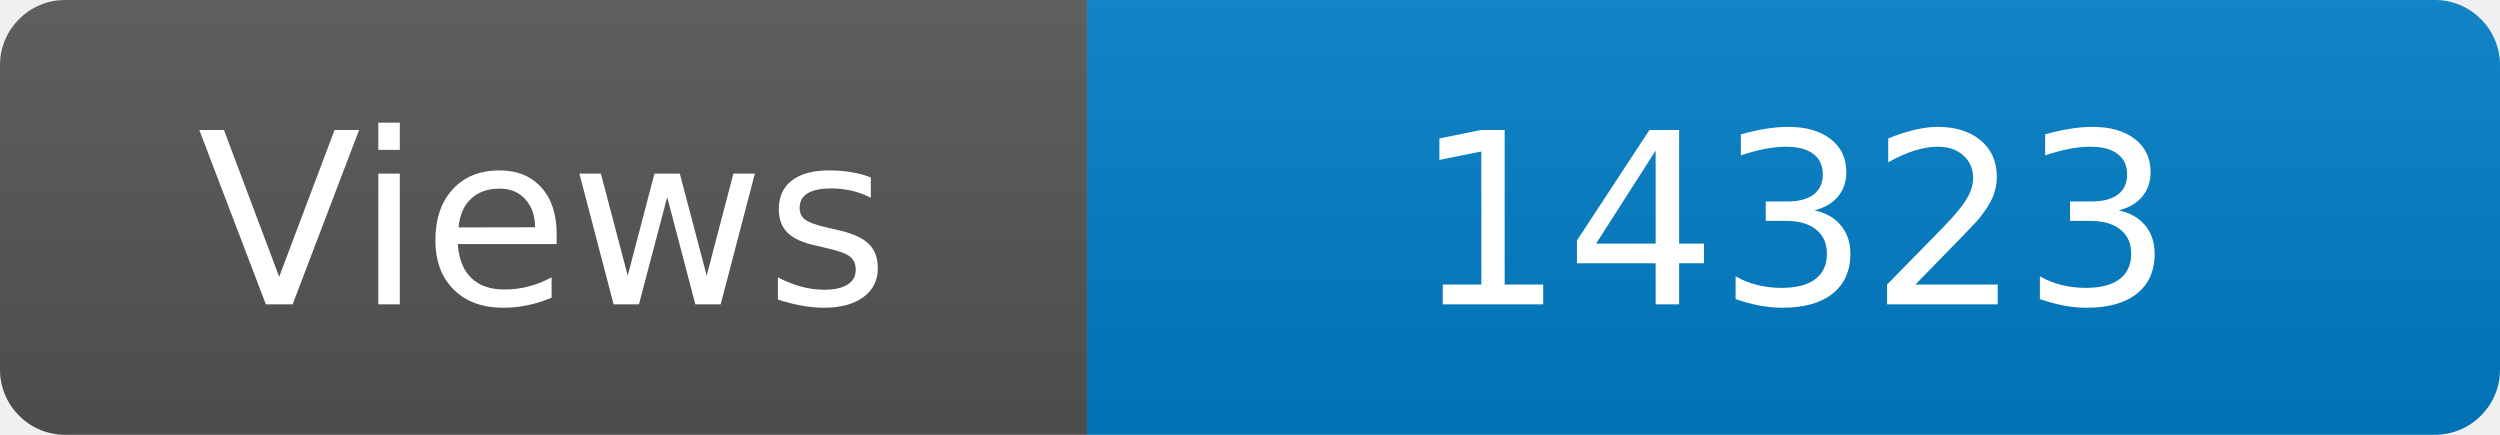
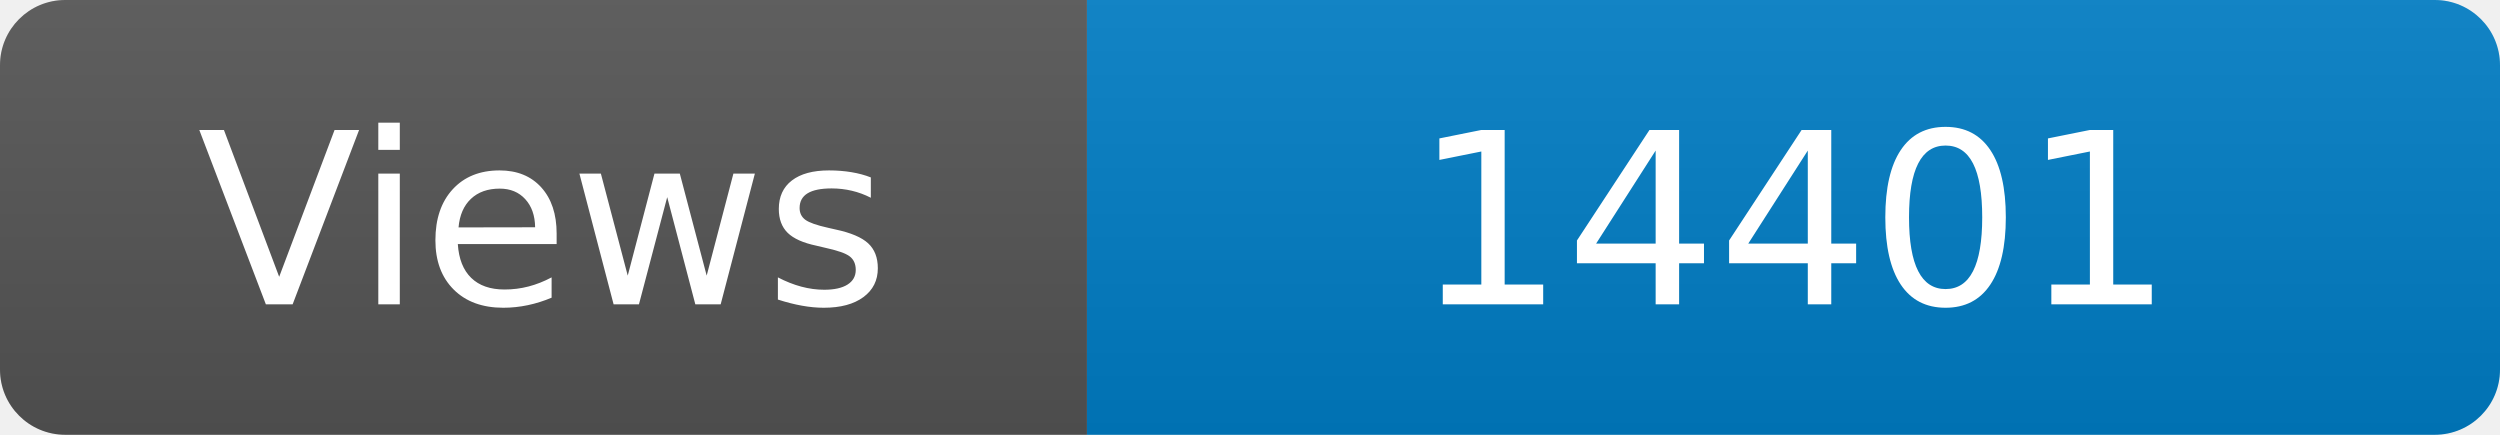
<svg xmlns="http://www.w3.org/2000/svg" width="115" height="20" role="img" aria-label="Maintained?: yes">
  <linearGradient id="s" x2="0" y2="100%">
    <stop offset="0" stop-color="#bbb" stop-opacity=".1" />
    <stop offset="1" stop-opacity=".1" />
  </linearGradient>
  <clipPath id="r">
    <rect width="115" height="20" rx="3" fill="#fff" />
  </clipPath>
  <g clip-path="url(#r)">
    <rect width="50" height="20" fill="#555" />
    <rect x="50" width="160" height="20" fill="#007ec6" />
    <rect width="115" height="20" fill="url(#s)" />
  </g>
  <g fill="#fff" text-anchor="middle" font-family="Verdana,Geneva,DejaVu Sans,sans-serif" font-size="110">
    <text x="250" y="140" transform="scale(.1)" fill="#fff">Views</text>
-     <text x="825" y="140" transform="scale(.1)" fill="#fff">14323</text>
+     <text x="825" y="140" transform="scale(.1)" fill="#fff">14401</text>
  </g>
</svg>
